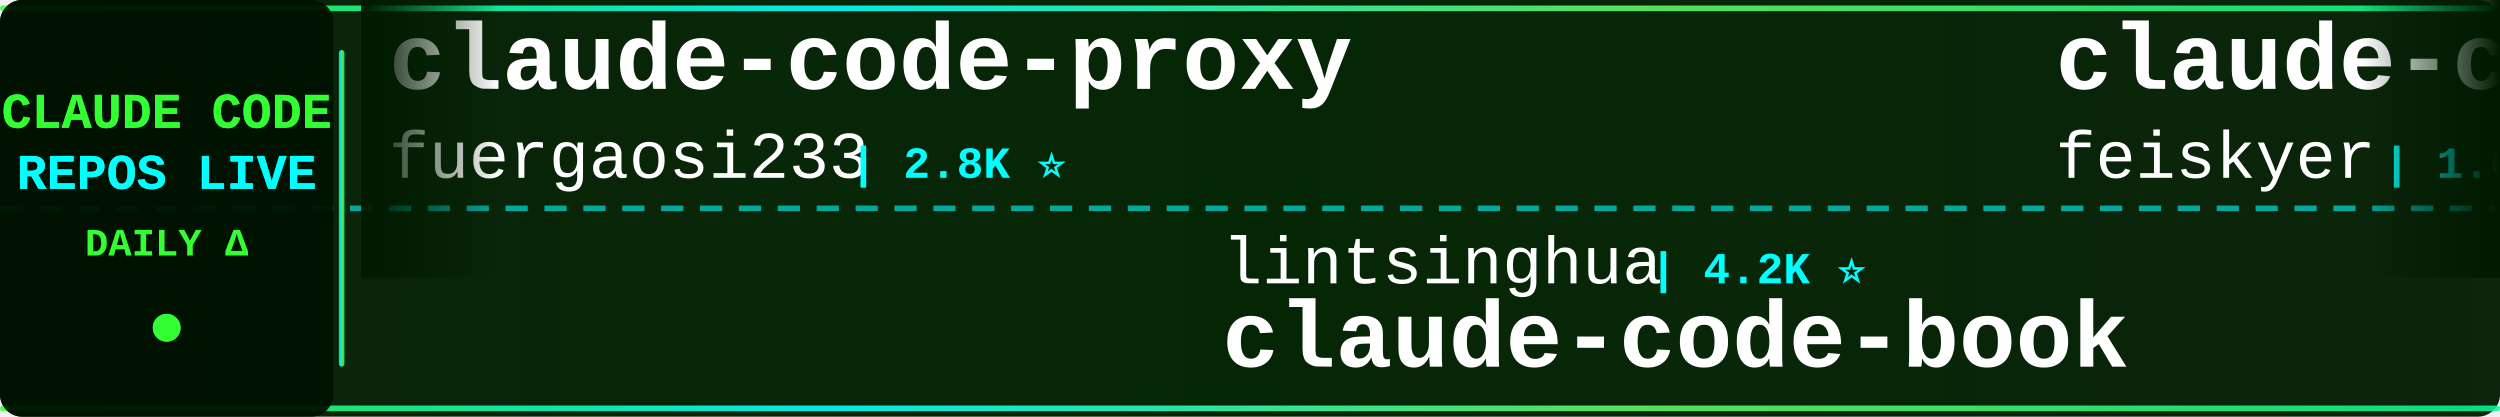
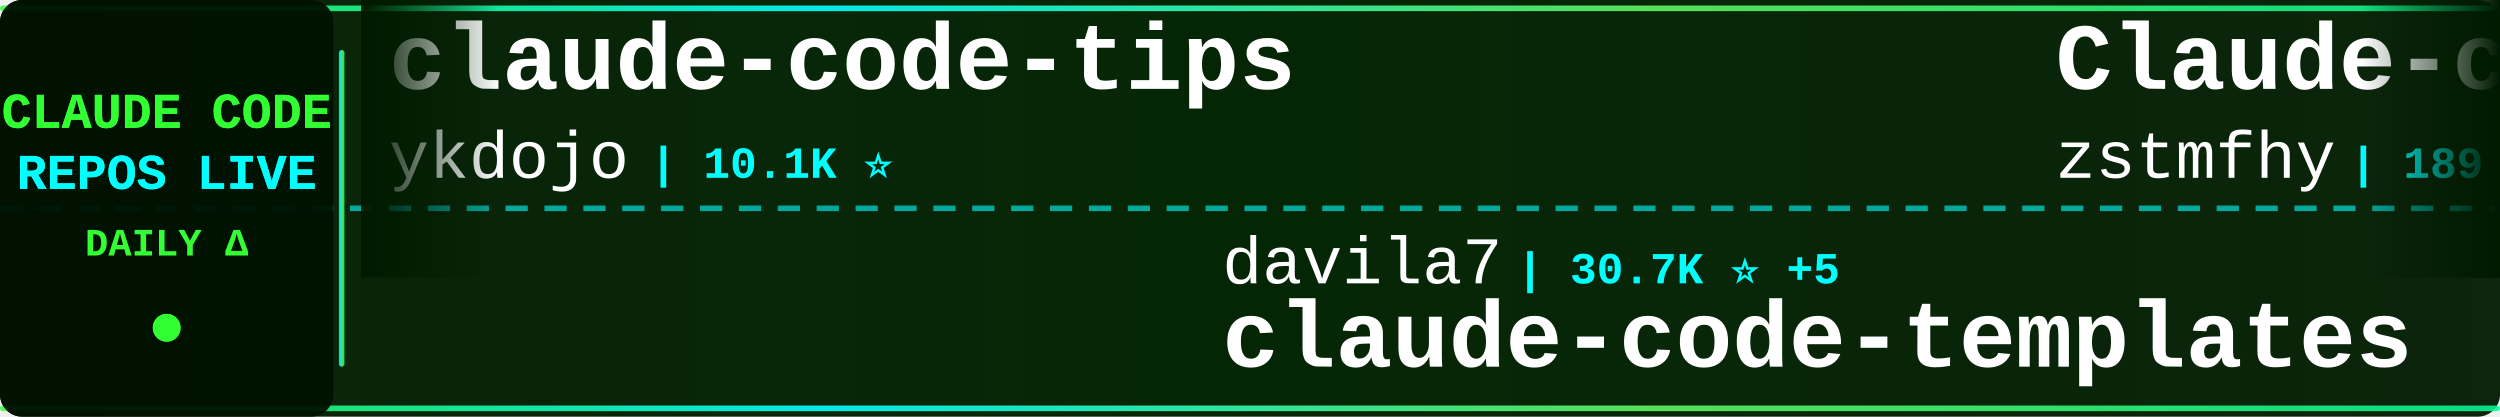
<svg xmlns="http://www.w3.org/2000/svg" width="900" height="150">
  <defs>
    <linearGradient id="tickerBg" x1="0%" y1="0%" x2="100%" y2="0%">
      <stop offset="0%" style="stop-color:#001a00;stop-opacity:0.95" />
      <stop offset="50%" style="stop-color:#002200;stop-opacity:0.98" />
      <stop offset="100%" style="stop-color:#001a00;stop-opacity:0.95" />
    </linearGradient>
    <linearGradient id="borderGrad" x1="0%" y1="0%" x2="100%" y2="0%">
      <stop offset="0%" style="stop-color:#33ff33;stop-opacity:0.85">
        <animate attributeName="stop-opacity" values="0.85;1;0.85" dur="2s" repeatCount="indefinite" />
      </stop>
      <stop offset="33%" style="stop-color:#00ffff;stop-opacity:0.9">
        <animate attributeName="stop-opacity" values="0.9;1;0.9" dur="2.2s" repeatCount="indefinite" />
      </stop>
      <stop offset="66%" style="stop-color:#66ff66;stop-opacity:0.85">
        <animate attributeName="stop-opacity" values="0.85;1;0.85" dur="1.8s" repeatCount="indefinite" />
      </stop>
      <stop offset="100%" style="stop-color:#00ff99;stop-opacity:0.85">
        <animate attributeName="stop-opacity" values="0.85;1;0.85" dur="2s" repeatCount="indefinite" />
      </stop>
    </linearGradient>
    <filter id="textGlow">
      <feGaussianBlur stdDeviation="0.1" result="coloredBlur" />
      <feMerge>
        <feMergeNode in="coloredBlur" />
        <feMergeNode in="SourceGraphic" />
      </feMerge>
    </filter>
    <filter id="metricGlow">
      <feGaussianBlur stdDeviation="0.2" result="coloredBlur" />
      <feMerge>
        <feMergeNode in="coloredBlur" />
        <feMergeNode in="SourceGraphic" />
      </feMerge>
    </filter>
    <linearGradient id="leftFade" x1="0%" y1="0%" x2="100%" y2="0%">
      <stop offset="0%" style="stop-color:#001a00;stop-opacity:1" />
      <stop offset="100%" style="stop-color:#001a00;stop-opacity:0" />
    </linearGradient>
    <linearGradient id="rightFade" x1="0%" y1="0%" x2="100%" y2="0%">
      <stop offset="0%" style="stop-color:#001a00;stop-opacity:0" />
      <stop offset="100%" style="stop-color:#001a00;stop-opacity:1" />
    </linearGradient>
  </defs>
  <rect width="900" height="150" fill="url(#tickerBg)" rx="8" />
  <rect x="0" y="2" width="900" height="2" fill="url(#borderGrad)" rx="1" />
  <rect x="0" y="146" width="900" height="2" fill="url(#borderGrad)" rx="1" />
  <line x1="0" y1="75" x2="900" y2="75" stroke="#00ffff" stroke-width="2" stroke-dasharray="8 6" opacity="0.6" />
  <rect x="0" y="0" width="120" height="150" fill="#001100" opacity="0.95" rx="8" />
  <text x="60" y="46" font-family="'Courier New', monospace" font-size="18" font-weight="bold" fill="#33ff33" text-anchor="middle" filter="url(#textGlow)">
    CLAUDE CODE
  </text>
  <text x="60" y="68" font-family="'Courier New', monospace" font-size="18" font-weight="bold" fill="#00ffff" text-anchor="middle" filter="url(#textGlow)">
    REPOS LIVE
  </text>
  <text x="60" y="92" font-family="'Courier New', monospace" font-size="14" font-weight="bold" fill="#33ff33" text-anchor="middle">
    DAILY Δ
  </text>
  <circle cx="60" cy="118" r="5" fill="#33ff33" filter="url(#metricGlow)">
    <animate attributeName="r" values="4;6;4" dur="1.5s" repeatCount="indefinite" />
    <animate attributeName="opacity" values="0.6;1;0.6" dur="1.5s" repeatCount="indefinite" />
  </circle>
  <rect x="122" y="18" width="2" height="114" fill="url(#borderGrad)" rx="1" />
  <clipPath id="tickerClip">
    <rect x="130" y="0" width="770" height="150" />
  </clipPath>
  <g clip-path="url(#tickerClip)">
    <g id="tickerItems">
      <animateTransform attributeName="transform" attributeType="XML" type="translate" from="0 0" to="-3000 0" dur="54s" repeatCount="indefinite" />
      <g transform="translate(0, 0)">
-         <text x="140" y="32" font-family="'Courier New', monospace" font-size="34" font-weight="bold" fill="#ffffff">claude-code-proxy</text>
-         <text x="140" y="64" font-family="'Courier New', monospace" font-size="24" font-weight="normal" fill="#ffffff" opacity="1.0">fuergaosi233</text>
-         <text x="306" y="64" font-family="'Courier New', monospace" font-size="16" font-weight="bold" fill="#00ffff"> | 2.8K ⭐</text>
+         <text x="140" y="32" font-family="'Courier New', monospace" font-size="34" font-weight="bold" fill="#ffffff">claude-code-tips</text>
+         <text x="140" y="64" font-family="'Courier New', monospace" font-size="24" font-weight="normal" fill="#ffffff" opacity="1.0">ykdojo</text>
+         <text x="234" y="64" font-family="'Courier New', monospace" font-size="16" font-weight="bold" fill="#00ffff"> | 10.1K ⭐</text>
      </g>
      <g transform="translate(300, 0)">
+         <text x="140" y="102" font-family="'Courier New', monospace" font-size="24" font-weight="normal" fill="#ffffff" opacity="1.0">davila7</text>
+         <text x="246" y="102" font-family="'Courier New', monospace" font-size="16" font-weight="bold" fill="#00ffff"> | 30.7K ⭐ +5</text>
+         <text x="140" y="132" font-family="'Courier New', monospace" font-size="34" font-weight="bold" fill="#ffffff">claude-code-templates</text>
+       </g>
+       <g transform="translate(600, 0)">
+         <text x="140" y="32" font-family="'Courier New', monospace" font-size="34" font-weight="bold" fill="#ffffff">Claude-code</text>
+         <text x="140" y="64" font-family="'Courier New', monospace" font-size="24" font-weight="normal" fill="#ffffff" opacity="1.0">zstmfhy</text>
+         <text x="246" y="64" font-family="'Courier New', monospace" font-size="16" font-weight="bold" fill="#00ffff"> | 189 ⭐</text>
+       </g>
+       <g transform="translate(900, 0)">
+         <text x="140" y="102" font-family="'Courier New', monospace" font-size="24" font-weight="normal" fill="#ffffff" opacity="1.0">shanraisshan</text>
+         <text x="306" y="102" font-family="'Courier New', monospace" font-size="16" font-weight="bold" fill="#00ffff"> | 65.9K ⭐ +1</text>
+         <text x="140" y="132" font-family="'Courier New', monospace" font-size="34" font-weight="bold" fill="#ffffff">claude-code-best-practic...</text>
+       </g>
+       <g transform="translate(1200, 0)">
+         <text x="140" y="32" font-family="'Courier New', monospace" font-size="34" font-weight="bold" fill="#ffffff">claude-code-cli</text>
+         <text x="140" y="64" font-family="'Courier New', monospace" font-size="24" font-weight="normal" fill="#ffffff" opacity="1.0">huangserva</text>
+         <text x="282" y="64" font-family="'Courier New', monospace" font-size="16" font-weight="bold" fill="#00ffff"> | 628 ⭐</text>
+       </g>
+       <g transform="translate(1500, 0)">
+         <text x="140" y="102" font-family="'Courier New', monospace" font-size="24" font-weight="normal" fill="#ffffff" opacity="1.0">jqueryscript</text>
+         <text x="306" y="102" font-family="'Courier New', monospace" font-size="16" font-weight="bold" fill="#00ffff"> | 513 ⭐</text>
+         <text x="140" y="132" font-family="'Courier New', monospace" font-size="34" font-weight="bold" fill="#ffffff">awesome-claude-code</text>
+       </g>
+       <g transform="translate(1800, 0)">
+         <text x="140" y="32" font-family="'Courier New', monospace" font-size="34" font-weight="bold" fill="#ffffff">awesome-claude-code-suba...</text>
+         <text x="140" y="64" font-family="'Courier New', monospace" font-size="24" font-weight="normal" fill="#ffffff" opacity="1.0">VoltAgent</text>
+         <text x="270" y="64" font-family="'Courier New', monospace" font-size="16" font-weight="bold" fill="#00ffff"> | 25.0K ⭐ +2</text>
+       </g>
+       <g transform="translate(2100, 0)">
+         <text x="140" y="102" font-family="'Courier New', monospace" font-size="24" font-weight="normal" fill="#ffffff" opacity="1.0">andrew-kramer-inno</text>
+         <text x="378" y="102" font-family="'Courier New', monospace" font-size="16" font-weight="bold" fill="#00ffff"> | 596 ⭐</text>
+         <text x="140" y="132" font-family="'Courier New', monospace" font-size="34" font-weight="bold" fill="#ffffff">claude-code-source-build</text>
+       </g>
+       <g transform="translate(2400, 0)">
+         <text x="140" y="32" font-family="'Courier New', monospace" font-size="34" font-weight="bold" fill="#ffffff">claude-code-tudou</text>
+         <text x="140" y="64" font-family="'Courier New', monospace" font-size="24" font-weight="normal" fill="#ffffff" opacity="1.0">AICoderTudou</text>
+         <text x="306" y="64" font-family="'Courier New', monospace" font-size="16" font-weight="bold" fill="#00ffff"> | 494 ⭐</text>
+       </g>
+       <g transform="translate(2700, 0)">
        <text x="140" y="102" font-family="'Courier New', monospace" font-size="24" font-weight="normal" fill="#ffffff" opacity="1.0">lintsinghua</text>
        <text x="294" y="102" font-family="'Courier New', monospace" font-size="16" font-weight="bold" fill="#00ffff"> | 4.2K ⭐</text>
        <text x="140" y="132" font-family="'Courier New', monospace" font-size="34" font-weight="bold" fill="#ffffff">claude-code-book</text>
      </g>
-       <g transform="translate(600, 0)">
-         <text x="140" y="32" font-family="'Courier New', monospace" font-size="34" font-weight="bold" fill="#ffffff">claude-code-settings</text>
-         <text x="140" y="64" font-family="'Courier New', monospace" font-size="24" font-weight="normal" fill="#ffffff" opacity="1.0">feiskyer</text>
-         <text x="258" y="64" font-family="'Courier New', monospace" font-size="16" font-weight="bold" fill="#00ffff"> | 1.6K ⭐</text>
-       </g>
-       <g transform="translate(900, 0)">
-         <text x="140" y="102" font-family="'Courier New', monospace" font-size="24" font-weight="normal" fill="#ffffff" opacity="1.0">ding113</text>
-         <text x="246" y="102" font-family="'Courier New', monospace" font-size="16" font-weight="bold" fill="#00ffff"> | 3.4K ⭐ +1</text>
-         <text x="140" y="132" font-family="'Courier New', monospace" font-size="34" font-weight="bold" fill="#ffffff">claude-code-hub</text>
-       </g>
-       <g transform="translate(1200, 0)">
-         <text x="140" y="32" font-family="'Courier New', monospace" font-size="34" font-weight="bold" fill="#ffffff">claude-code-sourcemap</text>
-         <text x="140" y="64" font-family="'Courier New', monospace" font-size="24" font-weight="normal" fill="#ffffff" opacity="1.0">ChinaSiro</text>
-         <text x="270" y="64" font-family="'Courier New', monospace" font-size="16" font-weight="bold" fill="#00ffff"> | 9.7K ⭐</text>
-       </g>
-       <g transform="translate(1500, 0)">
-         <text x="140" y="102" font-family="'Courier New', monospace" font-size="24" font-weight="normal" fill="#ffffff" opacity="1.0">WorldFlowAI</text>
-         <text x="294" y="102" font-family="'Courier New', monospace" font-size="16" font-weight="bold" fill="#00ffff"> | 2.9K ⭐ +10</text>
-         <text x="140" y="132" font-family="'Courier New', monospace" font-size="34" font-weight="bold" fill="#ffffff">everything-claude-code</text>
-       </g>
-       <g transform="translate(1800, 0)">
-         <text x="140" y="32" font-family="'Courier New', monospace" font-size="34" font-weight="bold" fill="#ffffff">claude-code-ultimate-gui...</text>
-         <text x="140" y="64" font-family="'Courier New', monospace" font-size="24" font-weight="normal" fill="#ffffff" opacity="1.0">FlorianBruniaux</text>
-         <text x="342" y="64" font-family="'Courier New', monospace" font-size="16" font-weight="bold" fill="#00ffff"> | 6.0K ⭐ +2</text>
-       </g>
-       <g transform="translate(2100, 0)">
-         <text x="140" y="102" font-family="'Courier New', monospace" font-size="24" font-weight="normal" fill="#ffffff" opacity="1.0">Chachamaru127</text>
-         <text x="318" y="102" font-family="'Courier New', monospace" font-size="16" font-weight="bold" fill="#00ffff"> | 3.1K ⭐ +1</text>
-         <text x="140" y="132" font-family="'Courier New', monospace" font-size="34" font-weight="bold" fill="#ffffff">claude-code-harness</text>
-       </g>
-       <g transform="translate(2400, 0)">
-         <text x="140" y="32" font-family="'Courier New', monospace" font-size="34" font-weight="bold" fill="#ffffff">Claude-Code</text>
-         <text x="140" y="64" font-family="'Courier New', monospace" font-size="24" font-weight="normal" fill="#ffffff" opacity="1.0">pengchengneo</text>
-         <text x="306" y="64" font-family="'Courier New', monospace" font-size="16" font-weight="bold" fill="#00ffff"> | 1.8K ⭐ +1</text>
-       </g>
-       <g transform="translate(2700, 0)">
-         <text x="140" y="102" font-family="'Courier New', monospace" font-size="24" font-weight="normal" fill="#ffffff" opacity="1.0">huangjia2019</text>
-         <text x="306" y="102" font-family="'Courier New', monospace" font-size="16" font-weight="bold" fill="#00ffff"> | 1.1K ⭐</text>
-         <text x="140" y="132" font-family="'Courier New', monospace" font-size="34" font-weight="bold" fill="#ffffff">claude-code-engineering</text>
-       </g>
      <g transform="translate(3000, 0)">
-         <text x="140" y="32" font-family="'Courier New', monospace" font-size="34" font-weight="bold" fill="#ffffff">claude-code-proxy</text>
-         <text x="140" y="64" font-family="'Courier New', monospace" font-size="24" font-weight="normal" fill="#ffffff" opacity="1.0">fuergaosi233</text>
-         <text x="306" y="64" font-family="'Courier New', monospace" font-size="16" font-weight="bold" fill="#00ffff"> | 2.8K ⭐</text>
+         <text x="140" y="32" font-family="'Courier New', monospace" font-size="34" font-weight="bold" fill="#ffffff">claude-code-tips</text>
+         <text x="140" y="64" font-family="'Courier New', monospace" font-size="24" font-weight="normal" fill="#ffffff" opacity="1.0">ykdojo</text>
+         <text x="234" y="64" font-family="'Courier New', monospace" font-size="16" font-weight="bold" fill="#00ffff"> | 10.1K ⭐</text>
      </g>
      <g transform="translate(3300, 0)">
-         <text x="140" y="102" font-family="'Courier New', monospace" font-size="24" font-weight="normal" fill="#ffffff" opacity="1.0">lintsinghua</text>
-         <text x="294" y="102" font-family="'Courier New', monospace" font-size="16" font-weight="bold" fill="#00ffff"> | 4.2K ⭐</text>
-         <text x="140" y="132" font-family="'Courier New', monospace" font-size="34" font-weight="bold" fill="#ffffff">claude-code-book</text>
+         <text x="140" y="102" font-family="'Courier New', monospace" font-size="24" font-weight="normal" fill="#ffffff" opacity="1.0">davila7</text>
+         <text x="246" y="102" font-family="'Courier New', monospace" font-size="16" font-weight="bold" fill="#00ffff"> | 30.7K ⭐ +5</text>
+         <text x="140" y="132" font-family="'Courier New', monospace" font-size="34" font-weight="bold" fill="#ffffff">claude-code-templates</text>
      </g>
      <g transform="translate(3600, 0)">
-         <text x="140" y="32" font-family="'Courier New', monospace" font-size="34" font-weight="bold" fill="#ffffff">claude-code-settings</text>
-         <text x="140" y="64" font-family="'Courier New', monospace" font-size="24" font-weight="normal" fill="#ffffff" opacity="1.0">feiskyer</text>
-         <text x="258" y="64" font-family="'Courier New', monospace" font-size="16" font-weight="bold" fill="#00ffff"> | 1.6K ⭐</text>
+         <text x="140" y="32" font-family="'Courier New', monospace" font-size="34" font-weight="bold" fill="#ffffff">Claude-code</text>
+         <text x="140" y="64" font-family="'Courier New', monospace" font-size="24" font-weight="normal" fill="#ffffff" opacity="1.0">zstmfhy</text>
+         <text x="246" y="64" font-family="'Courier New', monospace" font-size="16" font-weight="bold" fill="#00ffff"> | 189 ⭐</text>
      </g>
      <g transform="translate(3900, 0)">
-         <text x="140" y="102" font-family="'Courier New', monospace" font-size="24" font-weight="normal" fill="#ffffff" opacity="1.0">ding113</text>
-         <text x="246" y="102" font-family="'Courier New', monospace" font-size="16" font-weight="bold" fill="#00ffff"> | 3.4K ⭐ +1</text>
-         <text x="140" y="132" font-family="'Courier New', monospace" font-size="34" font-weight="bold" fill="#ffffff">claude-code-hub</text>
+         <text x="140" y="102" font-family="'Courier New', monospace" font-size="24" font-weight="normal" fill="#ffffff" opacity="1.0">shanraisshan</text>
+         <text x="306" y="102" font-family="'Courier New', monospace" font-size="16" font-weight="bold" fill="#00ffff"> | 65.9K ⭐ +1</text>
+         <text x="140" y="132" font-family="'Courier New', monospace" font-size="34" font-weight="bold" fill="#ffffff">claude-code-best-practic...</text>
      </g>
    </g>
  </g>
  <rect x="130" y="0" width="50" height="100" fill="url(#leftFade)" />
  <rect x="850" y="0" width="50" height="100" fill="url(#rightFade)" />
</svg>
